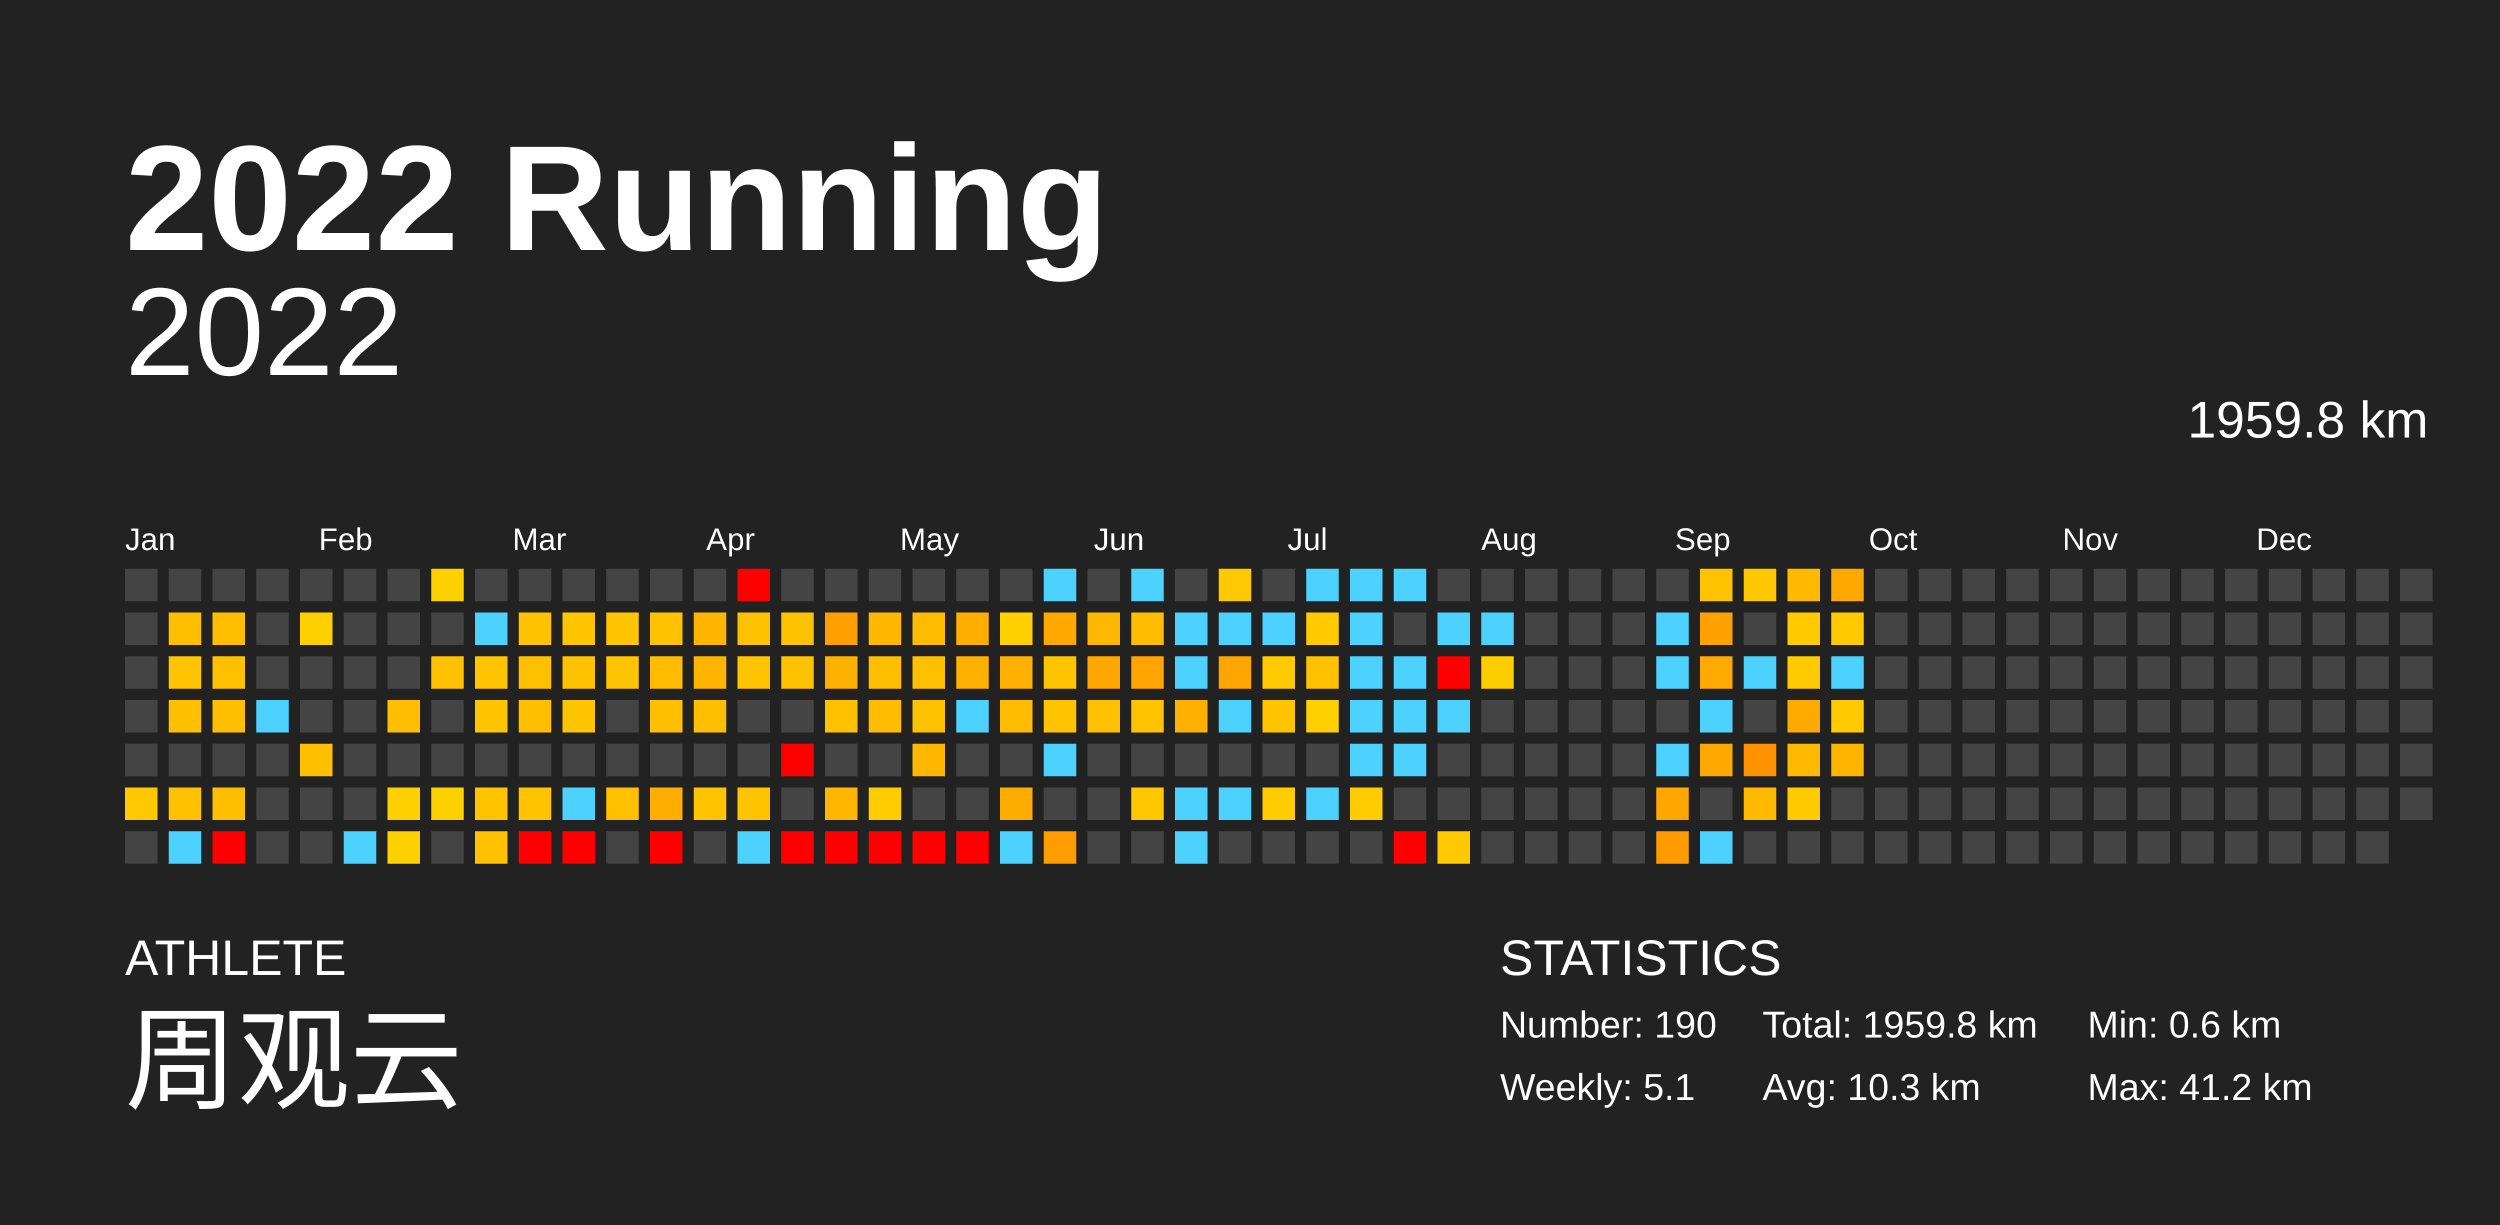
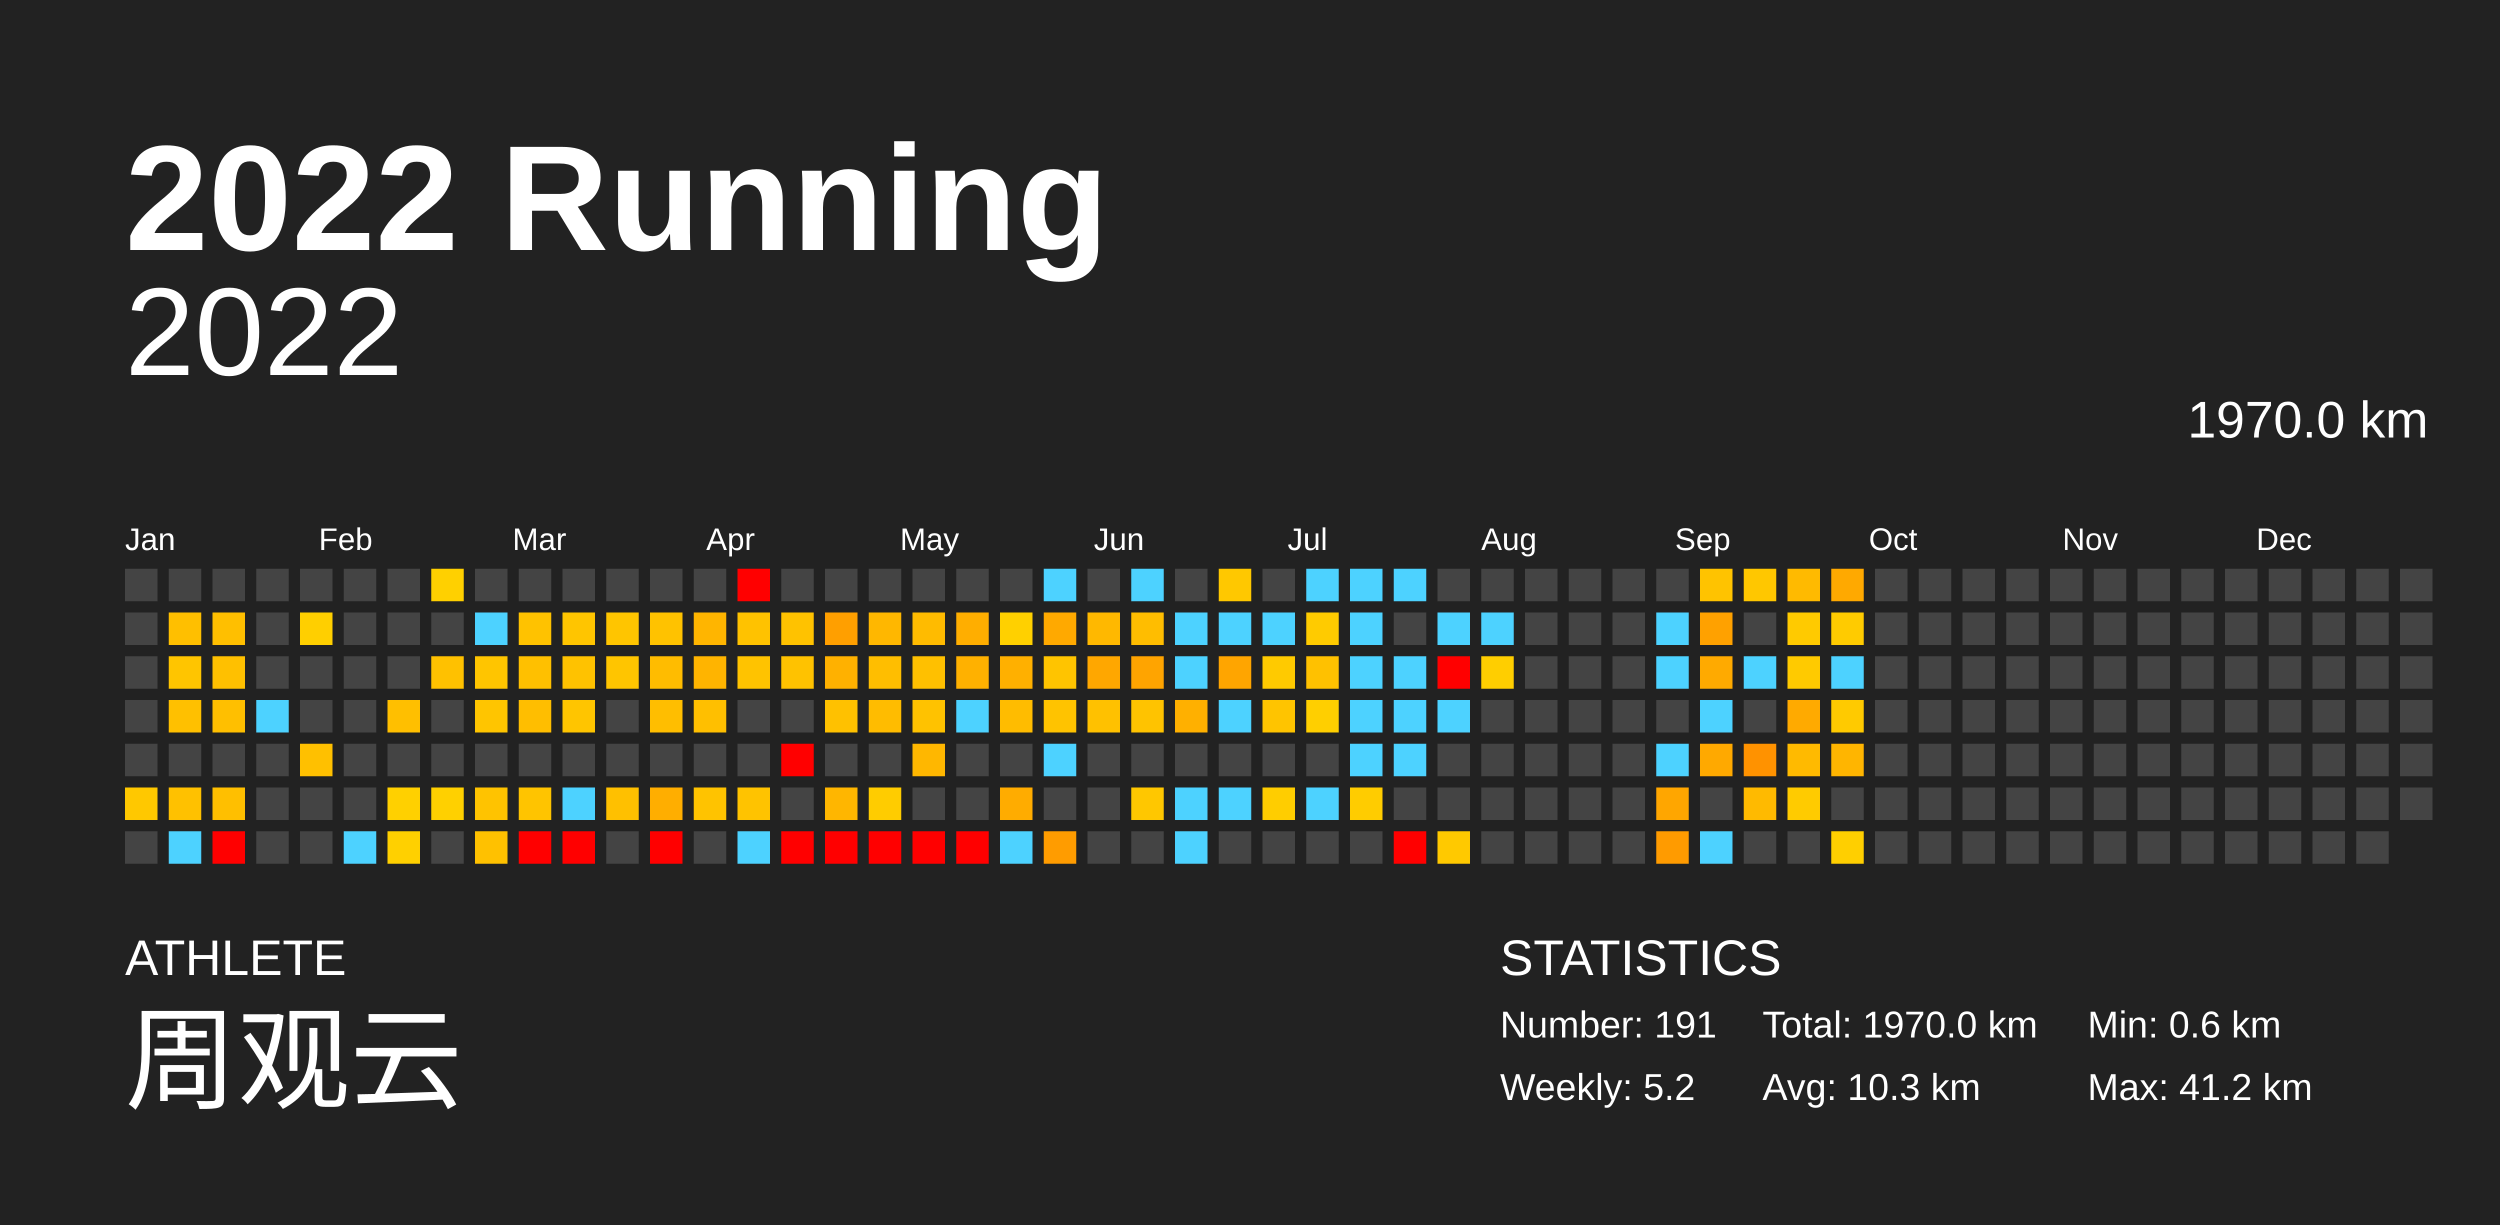
<svg xmlns="http://www.w3.org/2000/svg" baseProfile="full" height="98mm" version="1.1" viewBox="0,0,200,98" width="200mm">
  <defs />
  <rect fill="#222222" height="98" width="200" x="0" y="0" />
  <text fill="#FFFFFF" style="font-size:12px; font-family:Arial; font-weight:bold;" x="10" y="20">2022 Running</text>
  <text fill="#FFFFFF" style="font-size:4px; font-family:Arial" x="10" y="78">ATHLETE</text>
  <text fill="#FFFFFF" style="font-size:9px; font-family:Arial" x="10" y="88">周观云</text>
  <text fill="#FFFFFF" style="font-size:4px; font-family:Arial" x="120" y="78">STATISTICS</text>
-   <text fill="#FFFFFF" style="font-size:3px; font-family:Arial" x="120" y="83">Number: 190</text>
-   <text fill="#FFFFFF" style="font-size:3px; font-family:Arial" x="120" y="88">Weekly: 5.1</text>
-   <text fill="#FFFFFF" style="font-size:3px; font-family:Arial" x="141" y="83">Total: 1959.8 km</text>
+   <text fill="#FFFFFF" style="font-size:3px; font-family:Arial" x="120" y="83">Number: 191</text>
+   <text fill="#FFFFFF" style="font-size:3px; font-family:Arial" x="120" y="88">Weekly: 5.2</text>
+   <text fill="#FFFFFF" style="font-size:3px; font-family:Arial" x="141" y="83">Total: 1970.0 km</text>
  <text fill="#FFFFFF" style="font-size:3px; font-family:Arial" x="141" y="88">Avg: 10.3 km</text>
  <text fill="#FFFFFF" style="font-size:3px; font-family:Arial" x="167" y="83">Min: 0.6 km</text>
  <text fill="#FFFFFF" style="font-size:3px; font-family:Arial" x="167" y="88">Max: 41.2 km</text>
  <text alignment-baseline="hanging" fill="#FFFFFF" style="font-size:10.0px; font-family:Arial;" x="10" y="30">2022</text>
-   <text alignment-baseline="hanging" fill="#FFFFFF" style="font-size:4.125px; font-family:Arial;" x="175" y="35">1959.8 km</text>
+   <text alignment-baseline="hanging" fill="#FFFFFF" style="font-size:4.125px; font-family:Arial;" x="175" y="35">1970.0 km</text>
  <text fill="#FFFFFF" style="font-size:2.5px; font-family:Arial" x="10.0" y="44">Jan</text>
  <text fill="#FFFFFF" style="font-size:2.5px; font-family:Arial" x="25.5" y="44">Feb</text>
  <text fill="#FFFFFF" style="font-size:2.5px; font-family:Arial" x="41.0" y="44">Mar</text>
  <text fill="#FFFFFF" style="font-size:2.5px; font-family:Arial" x="56.5" y="44">Apr</text>
  <text fill="#FFFFFF" style="font-size:2.5px; font-family:Arial" x="72.0" y="44">May</text>
  <text fill="#FFFFFF" style="font-size:2.5px; font-family:Arial" x="87.5" y="44">Jun</text>
  <text fill="#FFFFFF" style="font-size:2.5px; font-family:Arial" x="103.0" y="44">Jul</text>
  <text fill="#FFFFFF" style="font-size:2.5px; font-family:Arial" x="118.5" y="44">Aug</text>
  <text fill="#FFFFFF" style="font-size:2.5px; font-family:Arial" x="134.0" y="44">Sep</text>
  <text fill="#FFFFFF" style="font-size:2.5px; font-family:Arial" x="149.5" y="44">Oct</text>
  <text fill="#FFFFFF" style="font-size:2.5px; font-family:Arial" x="165.0" y="44">Nov</text>
  <text fill="#FFFFFF" style="font-size:2.5px; font-family:Arial" x="180.5" y="44">Dec</text>
  <rect fill="#444444" height="2.6" width="2.6" x="10.0" y="45.5" />
  <rect fill="#444444" height="2.6" width="2.6" x="10.0" y="49.0" />
  <rect fill="#444444" height="2.6" width="2.6" x="10.0" y="52.5" />
  <rect fill="#444444" height="2.6" width="2.6" x="10.0" y="56.0" />
  <rect fill="#444444" height="2.6" width="2.6" x="10.0" y="59.5" />
  <rect fill="#ffc800" height="2.6" width="2.6" x="10.0" y="63.0" />
  <rect fill="#444444" height="2.6" width="2.6" x="10.0" y="66.5" />
  <rect fill="#444444" height="2.6" width="2.6" x="13.5" y="45.5" />
  <rect fill="#ffbf00" height="2.6" width="2.6" x="13.5" y="49.0" />
  <rect fill="#ffc500" height="2.6" width="2.6" x="13.5" y="52.5" />
  <rect fill="#ffc000" height="2.6" width="2.6" x="13.5" y="56.0" />
  <rect fill="#444444" height="2.6" width="2.6" x="13.5" y="59.5" />
  <rect fill="#ffc100" height="2.6" width="2.6" x="13.5" y="63.0" />
  <rect fill="#4dd2ff" height="2.6" width="2.6" x="13.5" y="66.5" />
  <rect fill="#444444" height="2.6" width="2.6" x="17.0" y="45.5" />
  <rect fill="#ffbf00" height="2.6" width="2.6" x="17.0" y="49.0" />
  <rect fill="#ffc000" height="2.6" width="2.6" x="17.0" y="52.5" />
  <rect fill="#ffbf00" height="2.6" width="2.6" x="17.0" y="56.0" />
  <rect fill="#444444" height="2.6" width="2.6" x="17.0" y="59.5" />
  <rect fill="#ffbf00" height="2.6" width="2.6" x="17.0" y="63.0" />
  <rect fill="red" height="2.6" width="2.6" x="17.0" y="66.5" />
  <rect fill="#444444" height="2.6" width="2.6" x="20.5" y="45.5" />
  <rect fill="#444444" height="2.6" width="2.6" x="20.5" y="49.0" />
  <rect fill="#444444" height="2.6" width="2.6" x="20.5" y="52.5" />
  <rect fill="#4dd2ff" height="2.6" width="2.6" x="20.5" y="56.0" />
  <rect fill="#444444" height="2.6" width="2.6" x="20.5" y="59.5" />
  <rect fill="#444444" height="2.6" width="2.6" x="20.5" y="63.0" />
  <rect fill="#444444" height="2.6" width="2.6" x="20.5" y="66.5" />
  <rect fill="#444444" height="2.6" width="2.6" x="24.0" y="45.5" />
  <rect fill="#ffcf00" height="2.6" width="2.6" x="24.0" y="49.0" />
  <rect fill="#444444" height="2.6" width="2.6" x="24.0" y="52.5" />
  <rect fill="#444444" height="2.6" width="2.6" x="24.0" y="56.0" />
  <rect fill="#ffc000" height="2.6" width="2.6" x="24.0" y="59.5" />
  <rect fill="#444444" height="2.6" width="2.6" x="24.0" y="63.0" />
  <rect fill="#444444" height="2.6" width="2.6" x="24.0" y="66.5" />
  <rect fill="#444444" height="2.6" width="2.6" x="27.5" y="45.5" />
  <rect fill="#444444" height="2.6" width="2.6" x="27.5" y="49.0" />
  <rect fill="#444444" height="2.6" width="2.6" x="27.5" y="52.5" />
  <rect fill="#444444" height="2.6" width="2.6" x="27.5" y="56.0" />
  <rect fill="#444444" height="2.6" width="2.6" x="27.5" y="59.5" />
  <rect fill="#444444" height="2.6" width="2.6" x="27.5" y="63.0" />
  <rect fill="#4dd2ff" height="2.6" width="2.6" x="27.5" y="66.5" />
  <rect fill="#444444" height="2.6" width="2.6" x="31.0" y="45.5" />
  <rect fill="#444444" height="2.6" width="2.6" x="31.0" y="49.0" />
  <rect fill="#444444" height="2.6" width="2.6" x="31.0" y="52.5" />
  <rect fill="#ffbf00" height="2.6" width="2.6" x="31.0" y="56.0" />
  <rect fill="#444444" height="2.6" width="2.6" x="31.0" y="59.5" />
  <rect fill="#ffd000" height="2.6" width="2.6" x="31.0" y="63.0" />
  <rect fill="#ffd000" height="2.6" width="2.6" x="31.0" y="66.5" />
  <rect fill="#ffd000" height="2.6" width="2.6" x="34.5" y="45.5" />
  <rect fill="#444444" height="2.6" width="2.6" x="34.5" y="49.0" />
  <rect fill="#ffc100" height="2.6" width="2.6" x="34.5" y="52.5" />
  <rect fill="#444444" height="2.6" width="2.6" x="34.5" y="56.0" />
  <rect fill="#444444" height="2.6" width="2.6" x="34.5" y="59.5" />
  <rect fill="#ffd000" height="2.6" width="2.6" x="34.5" y="63.0" />
  <rect fill="#444444" height="2.6" width="2.6" x="34.5" y="66.5" />
  <rect fill="#444444" height="2.6" width="2.6" x="38.0" y="45.5" />
  <rect fill="#4dd2ff" height="2.6" width="2.6" x="38.0" y="49.0" />
  <rect fill="#ffc500" height="2.6" width="2.6" x="38.0" y="52.5" />
  <rect fill="#ffc500" height="2.6" width="2.6" x="38.0" y="56.0" />
  <rect fill="#444444" height="2.6" width="2.6" x="38.0" y="59.5" />
  <rect fill="#ffc300" height="2.6" width="2.6" x="38.0" y="63.0" />
  <rect fill="#ffc100" height="2.6" width="2.6" x="38.0" y="66.5" />
  <rect fill="#444444" height="2.6" width="2.6" x="41.5" y="45.5" />
  <rect fill="#ffc200" height="2.6" width="2.6" x="41.5" y="49.0" />
  <rect fill="#ffc000" height="2.6" width="2.6" x="41.5" y="52.5" />
  <rect fill="#ffbe00" height="2.6" width="2.6" x="41.5" y="56.0" />
  <rect fill="#444444" height="2.6" width="2.6" x="41.5" y="59.5" />
  <rect fill="#ffc400" height="2.6" width="2.6" x="41.5" y="63.0" />
  <rect fill="red" height="2.6" width="2.6" x="41.5" y="66.5" />
  <rect fill="#444444" height="2.6" width="2.6" x="45.0" y="45.5" />
  <rect fill="#ffc500" height="2.6" width="2.6" x="45.0" y="49.0" />
  <rect fill="#ffc200" height="2.6" width="2.6" x="45.0" y="52.5" />
  <rect fill="#ffc500" height="2.6" width="2.6" x="45.0" y="56.0" />
  <rect fill="#444444" height="2.6" width="2.6" x="45.0" y="59.5" />
  <rect fill="#4dd2ff" height="2.6" width="2.6" x="45.0" y="63.0" />
  <rect fill="red" height="2.6" width="2.6" x="45.0" y="66.5" />
  <rect fill="#444444" height="2.6" width="2.6" x="48.5" y="45.5" />
  <rect fill="#ffc500" height="2.6" width="2.6" x="48.5" y="49.0" />
  <rect fill="#ffc500" height="2.6" width="2.6" x="48.5" y="52.5" />
  <rect fill="#444444" height="2.6" width="2.6" x="48.5" y="56.0" />
  <rect fill="#444444" height="2.6" width="2.6" x="48.5" y="59.5" />
  <rect fill="#ffc000" height="2.6" width="2.6" x="48.5" y="63.0" />
  <rect fill="#444444" height="2.6" width="2.6" x="48.5" y="66.5" />
  <rect fill="#444444" height="2.6" width="2.6" x="52.0" y="45.5" />
  <rect fill="#ffc200" height="2.6" width="2.6" x="52.0" y="49.0" />
  <rect fill="#ffbc00" height="2.6" width="2.6" x="52.0" y="52.5" />
  <rect fill="#ffbe00" height="2.6" width="2.6" x="52.0" y="56.0" />
  <rect fill="#444444" height="2.6" width="2.6" x="52.0" y="59.5" />
  <rect fill="#ffae00" height="2.6" width="2.6" x="52.0" y="63.0" />
  <rect fill="red" height="2.6" width="2.6" x="52.0" y="66.5" />
  <rect fill="#444444" height="2.6" width="2.6" x="55.5" y="45.5" />
  <rect fill="#ffb500" height="2.6" width="2.6" x="55.5" y="49.0" />
  <rect fill="#ffb400" height="2.6" width="2.6" x="55.5" y="52.5" />
  <rect fill="#ffbf00" height="2.6" width="2.6" x="55.5" y="56.0" />
  <rect fill="#444444" height="2.6" width="2.6" x="55.5" y="59.5" />
  <rect fill="#ffc300" height="2.6" width="2.6" x="55.5" y="63.0" />
  <rect fill="#444444" height="2.6" width="2.6" x="55.5" y="66.5" />
  <rect fill="red" height="2.6" width="2.6" x="59.0" y="45.5" />
  <rect fill="#ffc200" height="2.6" width="2.6" x="59.0" y="49.0" />
  <rect fill="#ffc300" height="2.6" width="2.6" x="59.0" y="52.5" />
  <rect fill="#444444" height="2.6" width="2.6" x="59.0" y="56.0" />
  <rect fill="#444444" height="2.6" width="2.6" x="59.0" y="59.5" />
  <rect fill="#ffc300" height="2.6" width="2.6" x="59.0" y="63.0" />
  <rect fill="#4dd2ff" height="2.6" width="2.6" x="59.0" y="66.5" />
  <rect fill="#444444" height="2.6" width="2.6" x="62.5" y="45.5" />
  <rect fill="#ffc200" height="2.6" width="2.6" x="62.5" y="49.0" />
  <rect fill="#ffc200" height="2.6" width="2.6" x="62.5" y="52.5" />
  <rect fill="#444444" height="2.6" width="2.6" x="62.5" y="56.0" />
  <rect fill="red" height="2.6" width="2.6" x="62.5" y="59.5" />
  <rect fill="#444444" height="2.6" width="2.6" x="62.5" y="63.0" />
  <rect fill="red" height="2.6" width="2.6" x="62.5" y="66.5" />
  <rect fill="#444444" height="2.6" width="2.6" x="66.0" y="45.5" />
  <rect fill="#ff9f00" height="2.6" width="2.6" x="66.0" y="49.0" />
  <rect fill="#ffb100" height="2.6" width="2.6" x="66.0" y="52.5" />
  <rect fill="#ffc100" height="2.6" width="2.6" x="66.0" y="56.0" />
  <rect fill="#444444" height="2.6" width="2.6" x="66.0" y="59.5" />
  <rect fill="#ffb600" height="2.6" width="2.6" x="66.0" y="63.0" />
  <rect fill="red" height="2.6" width="2.6" x="66.0" y="66.5" />
  <rect fill="#444444" height="2.6" width="2.6" x="69.5" y="45.5" />
  <rect fill="#ffb700" height="2.6" width="2.6" x="69.5" y="49.0" />
  <rect fill="#ffbe00" height="2.6" width="2.6" x="69.5" y="52.5" />
  <rect fill="#ffbc00" height="2.6" width="2.6" x="69.5" y="56.0" />
  <rect fill="#444444" height="2.6" width="2.6" x="69.5" y="59.5" />
  <rect fill="#ffcc00" height="2.6" width="2.6" x="69.5" y="63.0" />
  <rect fill="red" height="2.6" width="2.6" x="69.5" y="66.5" />
  <rect fill="#444444" height="2.6" width="2.6" x="73.0" y="45.5" />
  <rect fill="#ffbb00" height="2.6" width="2.6" x="73.0" y="49.0" />
  <rect fill="#ffc000" height="2.6" width="2.6" x="73.0" y="52.5" />
  <rect fill="#ffc200" height="2.6" width="2.6" x="73.0" y="56.0" />
  <rect fill="#ffb700" height="2.6" width="2.6" x="73.0" y="59.5" />
  <rect fill="#444444" height="2.6" width="2.6" x="73.0" y="63.0" />
  <rect fill="red" height="2.6" width="2.6" x="73.0" y="66.5" />
  <rect fill="#444444" height="2.6" width="2.6" x="76.5" y="45.5" />
  <rect fill="#ffae00" height="2.6" width="2.6" x="76.5" y="49.0" />
  <rect fill="#ffb100" height="2.6" width="2.6" x="76.5" y="52.5" />
  <rect fill="#4dd2ff" height="2.6" width="2.6" x="76.5" y="56.0" />
  <rect fill="#444444" height="2.6" width="2.6" x="76.5" y="59.5" />
  <rect fill="#444444" height="2.6" width="2.6" x="76.5" y="63.0" />
  <rect fill="red" height="2.6" width="2.6" x="76.5" y="66.5" />
  <rect fill="#444444" height="2.6" width="2.6" x="80.0" y="45.5" />
  <rect fill="#ffd000" height="2.6" width="2.6" x="80.0" y="49.0" />
  <rect fill="#ffb000" height="2.6" width="2.6" x="80.0" y="52.5" />
  <rect fill="#ffbc00" height="2.6" width="2.6" x="80.0" y="56.0" />
  <rect fill="#444444" height="2.6" width="2.6" x="80.0" y="59.5" />
  <rect fill="#ffac00" height="2.6" width="2.6" x="80.0" y="63.0" />
  <rect fill="#4dd2ff" height="2.6" width="2.6" x="80.0" y="66.5" />
  <rect fill="#4dd2ff" height="2.6" width="2.6" x="83.5" y="45.5" />
  <rect fill="#ffa900" height="2.6" width="2.6" x="83.5" y="49.0" />
  <rect fill="#ffc400" height="2.6" width="2.6" x="83.5" y="52.5" />
  <rect fill="#ffc300" height="2.6" width="2.6" x="83.5" y="56.0" />
  <rect fill="#4dd2ff" height="2.6" width="2.6" x="83.5" y="59.5" />
  <rect fill="#444444" height="2.6" width="2.6" x="83.5" y="63.0" />
  <rect fill="#ff9c00" height="2.6" width="2.6" x="83.5" y="66.5" />
  <rect fill="#444444" height="2.6" width="2.6" x="87.0" y="45.5" />
  <rect fill="#ffb800" height="2.6" width="2.6" x="87.0" y="49.0" />
  <rect fill="#ffa700" height="2.6" width="2.6" x="87.0" y="52.5" />
  <rect fill="#ffc100" height="2.6" width="2.6" x="87.0" y="56.0" />
  <rect fill="#444444" height="2.6" width="2.6" x="87.0" y="59.5" />
  <rect fill="#444444" height="2.6" width="2.6" x="87.0" y="63.0" />
  <rect fill="#444444" height="2.6" width="2.6" x="87.0" y="66.5" />
  <rect fill="#4dd2ff" height="2.6" width="2.6" x="90.5" y="45.5" />
  <rect fill="#ffbd00" height="2.6" width="2.6" x="90.5" y="49.0" />
  <rect fill="#ffa400" height="2.6" width="2.6" x="90.5" y="52.5" />
  <rect fill="#ffc300" height="2.6" width="2.6" x="90.5" y="56.0" />
  <rect fill="#444444" height="2.6" width="2.6" x="90.5" y="59.5" />
  <rect fill="#ffc700" height="2.6" width="2.6" x="90.5" y="63.0" />
  <rect fill="#444444" height="2.6" width="2.6" x="90.5" y="66.5" />
  <rect fill="#444444" height="2.6" width="2.6" x="94.0" y="45.5" />
  <rect fill="#4dd2ff" height="2.6" width="2.6" x="94.0" y="49.0" />
  <rect fill="#4dd2ff" height="2.6" width="2.6" x="94.0" y="52.5" />
  <rect fill="#ffb000" height="2.6" width="2.6" x="94.0" y="56.0" />
  <rect fill="#444444" height="2.6" width="2.6" x="94.0" y="59.5" />
  <rect fill="#4dd2ff" height="2.6" width="2.6" x="94.0" y="63.0" />
  <rect fill="#4dd2ff" height="2.6" width="2.6" x="94.0" y="66.5" />
  <rect fill="#ffc800" height="2.6" width="2.6" x="97.5" y="45.5" />
  <rect fill="#4dd2ff" height="2.6" width="2.6" x="97.5" y="49.0" />
  <rect fill="#ffa500" height="2.6" width="2.6" x="97.5" y="52.5" />
  <rect fill="#4dd2ff" height="2.6" width="2.6" x="97.5" y="56.0" />
  <rect fill="#444444" height="2.6" width="2.6" x="97.5" y="59.5" />
  <rect fill="#4dd2ff" height="2.6" width="2.6" x="97.5" y="63.0" />
  <rect fill="#444444" height="2.6" width="2.6" x="97.5" y="66.5" />
  <rect fill="#444444" height="2.6" width="2.6" x="101.0" y="45.5" />
  <rect fill="#4dd2ff" height="2.6" width="2.6" x="101.0" y="49.0" />
  <rect fill="#ffca00" height="2.6" width="2.6" x="101.0" y="52.5" />
  <rect fill="#ffc400" height="2.6" width="2.6" x="101.0" y="56.0" />
  <rect fill="#444444" height="2.6" width="2.6" x="101.0" y="59.5" />
  <rect fill="#ffcd00" height="2.6" width="2.6" x="101.0" y="63.0" />
  <rect fill="#444444" height="2.6" width="2.6" x="101.0" y="66.5" />
  <rect fill="#4dd2ff" height="2.6" width="2.6" x="104.5" y="45.5" />
  <rect fill="#ffcb00" height="2.6" width="2.6" x="104.5" y="49.0" />
  <rect fill="#ffc100" height="2.6" width="2.6" x="104.5" y="52.5" />
  <rect fill="#ffcf00" height="2.6" width="2.6" x="104.5" y="56.0" />
  <rect fill="#444444" height="2.6" width="2.6" x="104.5" y="59.5" />
  <rect fill="#4dd2ff" height="2.6" width="2.6" x="104.5" y="63.0" />
  <rect fill="#444444" height="2.6" width="2.6" x="104.5" y="66.5" />
  <rect fill="#4dd2ff" height="2.6" width="2.6" x="108.0" y="45.5" />
  <rect fill="#4dd2ff" height="2.6" width="2.6" x="108.0" y="49.0" />
  <rect fill="#4dd2ff" height="2.6" width="2.6" x="108.0" y="52.5" />
  <rect fill="#4dd2ff" height="2.6" width="2.6" x="108.0" y="56.0" />
  <rect fill="#4dd2ff" height="2.6" width="2.6" x="108.0" y="59.5" />
  <rect fill="#ffcc00" height="2.6" width="2.6" x="108.0" y="63.0" />
  <rect fill="#444444" height="2.6" width="2.6" x="108.0" y="66.5" />
  <rect fill="#4dd2ff" height="2.6" width="2.6" x="111.5" y="45.5" />
  <rect fill="#444444" height="2.6" width="2.6" x="111.5" y="49.0" />
  <rect fill="#4dd2ff" height="2.6" width="2.6" x="111.5" y="52.5" />
  <rect fill="#4dd2ff" height="2.6" width="2.6" x="111.5" y="56.0" />
  <rect fill="#4dd2ff" height="2.6" width="2.6" x="111.5" y="59.5" />
  <rect fill="#444444" height="2.6" width="2.6" x="111.5" y="63.0" />
  <rect fill="red" height="2.6" width="2.6" x="111.5" y="66.5" />
  <rect fill="#444444" height="2.6" width="2.6" x="115.0" y="45.5" />
  <rect fill="#4dd2ff" height="2.6" width="2.6" x="115.0" y="49.0" />
  <rect fill="red" height="2.6" width="2.6" x="115.0" y="52.5" />
  <rect fill="#4dd2ff" height="2.6" width="2.6" x="115.0" y="56.0" />
  <rect fill="#444444" height="2.6" width="2.6" x="115.0" y="59.5" />
  <rect fill="#444444" height="2.6" width="2.6" x="115.0" y="63.0" />
  <rect fill="#ffc900" height="2.6" width="2.6" x="115.0" y="66.5" />
  <rect fill="#444444" height="2.6" width="2.6" x="118.5" y="45.5" />
  <rect fill="#4dd2ff" height="2.6" width="2.6" x="118.5" y="49.0" />
  <rect fill="#ffce00" height="2.6" width="2.6" x="118.5" y="52.5" />
  <rect fill="#444444" height="2.6" width="2.6" x="118.5" y="56.0" />
  <rect fill="#444444" height="2.6" width="2.6" x="118.5" y="59.5" />
  <rect fill="#444444" height="2.6" width="2.6" x="118.5" y="63.0" />
  <rect fill="#444444" height="2.6" width="2.6" x="118.5" y="66.5" />
  <rect fill="#444444" height="2.6" width="2.6" x="122.0" y="45.5" />
  <rect fill="#444444" height="2.6" width="2.6" x="122.0" y="49.0" />
  <rect fill="#444444" height="2.6" width="2.6" x="122.0" y="52.5" />
  <rect fill="#444444" height="2.6" width="2.6" x="122.0" y="56.0" />
  <rect fill="#444444" height="2.6" width="2.6" x="122.0" y="59.5" />
  <rect fill="#444444" height="2.6" width="2.6" x="122.0" y="63.0" />
  <rect fill="#444444" height="2.6" width="2.6" x="122.0" y="66.5" />
  <rect fill="#444444" height="2.6" width="2.6" x="125.5" y="45.5" />
  <rect fill="#444444" height="2.6" width="2.6" x="125.5" y="49.0" />
  <rect fill="#444444" height="2.6" width="2.6" x="125.5" y="52.5" />
  <rect fill="#444444" height="2.6" width="2.6" x="125.5" y="56.0" />
  <rect fill="#444444" height="2.6" width="2.6" x="125.5" y="59.5" />
  <rect fill="#444444" height="2.6" width="2.6" x="125.5" y="63.0" />
  <rect fill="#444444" height="2.6" width="2.6" x="125.5" y="66.5" />
  <rect fill="#444444" height="2.6" width="2.6" x="129.0" y="45.5" />
  <rect fill="#444444" height="2.6" width="2.6" x="129.0" y="49.0" />
  <rect fill="#444444" height="2.6" width="2.6" x="129.0" y="52.5" />
  <rect fill="#444444" height="2.6" width="2.6" x="129.0" y="56.0" />
  <rect fill="#444444" height="2.6" width="2.6" x="129.0" y="59.5" />
  <rect fill="#444444" height="2.6" width="2.6" x="129.0" y="63.0" />
  <rect fill="#444444" height="2.6" width="2.6" x="129.0" y="66.5" />
  <rect fill="#444444" height="2.6" width="2.6" x="132.5" y="45.5" />
  <rect fill="#4dd2ff" height="2.6" width="2.6" x="132.5" y="49.0" />
  <rect fill="#4dd2ff" height="2.6" width="2.6" x="132.5" y="52.5" />
  <rect fill="#444444" height="2.6" width="2.6" x="132.5" y="56.0" />
  <rect fill="#4dd2ff" height="2.6" width="2.6" x="132.5" y="59.5" />
  <rect fill="#ffa600" height="2.6" width="2.6" x="132.5" y="63.0" />
  <rect fill="#ff9b00" height="2.6" width="2.6" x="132.5" y="66.5" />
  <rect fill="#ffc300" height="2.6" width="2.6" x="136.0" y="45.5" />
  <rect fill="#ffa100" height="2.6" width="2.6" x="136.0" y="49.0" />
  <rect fill="#ffaa00" height="2.6" width="2.6" x="136.0" y="52.5" />
  <rect fill="#4dd2ff" height="2.6" width="2.6" x="136.0" y="56.0" />
  <rect fill="#ffa900" height="2.6" width="2.6" x="136.0" y="59.5" />
  <rect fill="#444444" height="2.6" width="2.6" x="136.0" y="63.0" />
  <rect fill="#4dd2ff" height="2.6" width="2.6" x="136.0" y="66.5" />
  <rect fill="#ffc700" height="2.6" width="2.6" x="139.5" y="45.5" />
  <rect fill="#444444" height="2.6" width="2.6" x="139.5" y="49.0" />
  <rect fill="#4dd2ff" height="2.6" width="2.6" x="139.5" y="52.5" />
  <rect fill="#444444" height="2.6" width="2.6" x="139.5" y="56.0" />
  <rect fill="#ff9200" height="2.6" width="2.6" x="139.5" y="59.5" />
  <rect fill="#ffba00" height="2.6" width="2.6" x="139.5" y="63.0" />
  <rect fill="#444444" height="2.6" width="2.6" x="139.5" y="66.5" />
  <rect fill="#ffba00" height="2.6" width="2.6" x="143.0" y="45.5" />
  <rect fill="#ffca00" height="2.6" width="2.6" x="143.0" y="49.0" />
  <rect fill="#ffca00" height="2.6" width="2.6" x="143.0" y="52.5" />
  <rect fill="#ffaa00" height="2.6" width="2.6" x="143.0" y="56.0" />
  <rect fill="#ffba00" height="2.6" width="2.6" x="143.0" y="59.5" />
  <rect fill="#ffcb00" height="2.6" width="2.6" x="143.0" y="63.0" />
  <rect fill="#444444" height="2.6" width="2.6" x="143.0" y="66.5" />
  <rect fill="#ffa900" height="2.6" width="2.6" x="146.5" y="45.5" />
  <rect fill="#ffcb00" height="2.6" width="2.6" x="146.5" y="49.0" />
  <rect fill="#4dd2ff" height="2.6" width="2.6" x="146.5" y="52.5" />
  <rect fill="#ffca00" height="2.6" width="2.6" x="146.5" y="56.0" />
  <rect fill="#ffb500" height="2.6" width="2.6" x="146.5" y="59.5" />
  <rect fill="#444444" height="2.6" width="2.6" x="146.5" y="63.0" />
-   <rect fill="#444444" height="2.6" width="2.6" x="146.5" y="66.5" />
+   <rect fill="#ffcf00" height="2.6" width="2.6" x="146.5" y="66.5" />
  <rect fill="#444444" height="2.6" width="2.6" x="150.0" y="45.5" />
  <rect fill="#444444" height="2.6" width="2.6" x="150.0" y="49.0" />
  <rect fill="#444444" height="2.6" width="2.6" x="150.0" y="52.5" />
  <rect fill="#444444" height="2.6" width="2.6" x="150.0" y="56.0" />
  <rect fill="#444444" height="2.6" width="2.6" x="150.0" y="59.5" />
  <rect fill="#444444" height="2.6" width="2.6" x="150.0" y="63.0" />
  <rect fill="#444444" height="2.6" width="2.6" x="150.0" y="66.5" />
  <rect fill="#444444" height="2.6" width="2.6" x="153.5" y="45.5" />
  <rect fill="#444444" height="2.6" width="2.6" x="153.5" y="49.0" />
  <rect fill="#444444" height="2.6" width="2.6" x="153.5" y="52.5" />
  <rect fill="#444444" height="2.6" width="2.6" x="153.5" y="56.0" />
  <rect fill="#444444" height="2.6" width="2.6" x="153.5" y="59.5" />
  <rect fill="#444444" height="2.6" width="2.6" x="153.5" y="63.0" />
  <rect fill="#444444" height="2.6" width="2.6" x="153.5" y="66.5" />
  <rect fill="#444444" height="2.6" width="2.6" x="157.0" y="45.5" />
  <rect fill="#444444" height="2.6" width="2.6" x="157.0" y="49.0" />
  <rect fill="#444444" height="2.6" width="2.6" x="157.0" y="52.5" />
  <rect fill="#444444" height="2.6" width="2.6" x="157.0" y="56.0" />
  <rect fill="#444444" height="2.6" width="2.6" x="157.0" y="59.5" />
  <rect fill="#444444" height="2.6" width="2.6" x="157.0" y="63.0" />
  <rect fill="#444444" height="2.6" width="2.6" x="157.0" y="66.5" />
  <rect fill="#444444" height="2.6" width="2.6" x="160.5" y="45.5" />
  <rect fill="#444444" height="2.6" width="2.6" x="160.5" y="49.0" />
  <rect fill="#444444" height="2.6" width="2.6" x="160.5" y="52.5" />
  <rect fill="#444444" height="2.6" width="2.6" x="160.5" y="56.0" />
  <rect fill="#444444" height="2.6" width="2.6" x="160.5" y="59.5" />
  <rect fill="#444444" height="2.6" width="2.6" x="160.5" y="63.0" />
  <rect fill="#444444" height="2.6" width="2.6" x="160.5" y="66.5" />
  <rect fill="#444444" height="2.6" width="2.6" x="164.0" y="45.5" />
  <rect fill="#444444" height="2.6" width="2.6" x="164.0" y="49.0" />
  <rect fill="#444444" height="2.6" width="2.6" x="164.0" y="52.5" />
  <rect fill="#444444" height="2.6" width="2.6" x="164.0" y="56.0" />
  <rect fill="#444444" height="2.6" width="2.6" x="164.0" y="59.5" />
  <rect fill="#444444" height="2.6" width="2.6" x="164.0" y="63.0" />
  <rect fill="#444444" height="2.6" width="2.6" x="164.0" y="66.5" />
  <rect fill="#444444" height="2.6" width="2.6" x="167.5" y="45.5" />
  <rect fill="#444444" height="2.6" width="2.6" x="167.5" y="49.0" />
  <rect fill="#444444" height="2.6" width="2.6" x="167.5" y="52.5" />
  <rect fill="#444444" height="2.6" width="2.6" x="167.5" y="56.0" />
  <rect fill="#444444" height="2.6" width="2.6" x="167.5" y="59.5" />
  <rect fill="#444444" height="2.6" width="2.6" x="167.5" y="63.0" />
  <rect fill="#444444" height="2.6" width="2.6" x="167.5" y="66.5" />
  <rect fill="#444444" height="2.6" width="2.6" x="171.0" y="45.5" />
  <rect fill="#444444" height="2.6" width="2.6" x="171.0" y="49.0" />
  <rect fill="#444444" height="2.6" width="2.6" x="171.0" y="52.5" />
  <rect fill="#444444" height="2.6" width="2.6" x="171.0" y="56.0" />
  <rect fill="#444444" height="2.6" width="2.6" x="171.0" y="59.5" />
  <rect fill="#444444" height="2.6" width="2.6" x="171.0" y="63.0" />
  <rect fill="#444444" height="2.6" width="2.6" x="171.0" y="66.5" />
  <rect fill="#444444" height="2.6" width="2.6" x="174.5" y="45.5" />
  <rect fill="#444444" height="2.6" width="2.6" x="174.5" y="49.0" />
  <rect fill="#444444" height="2.6" width="2.6" x="174.5" y="52.5" />
  <rect fill="#444444" height="2.6" width="2.6" x="174.5" y="56.0" />
  <rect fill="#444444" height="2.6" width="2.6" x="174.5" y="59.5" />
  <rect fill="#444444" height="2.6" width="2.6" x="174.5" y="63.0" />
  <rect fill="#444444" height="2.6" width="2.6" x="174.5" y="66.5" />
  <rect fill="#444444" height="2.6" width="2.6" x="178.0" y="45.5" />
  <rect fill="#444444" height="2.6" width="2.6" x="178.0" y="49.0" />
  <rect fill="#444444" height="2.6" width="2.6" x="178.0" y="52.5" />
  <rect fill="#444444" height="2.6" width="2.6" x="178.0" y="56.0" />
  <rect fill="#444444" height="2.6" width="2.6" x="178.0" y="59.5" />
  <rect fill="#444444" height="2.6" width="2.6" x="178.0" y="63.0" />
  <rect fill="#444444" height="2.6" width="2.6" x="178.0" y="66.5" />
  <rect fill="#444444" height="2.6" width="2.6" x="181.5" y="45.5" />
  <rect fill="#444444" height="2.6" width="2.6" x="181.5" y="49.0" />
  <rect fill="#444444" height="2.6" width="2.6" x="181.5" y="52.5" />
  <rect fill="#444444" height="2.6" width="2.6" x="181.5" y="56.0" />
  <rect fill="#444444" height="2.6" width="2.6" x="181.5" y="59.5" />
  <rect fill="#444444" height="2.6" width="2.6" x="181.5" y="63.0" />
  <rect fill="#444444" height="2.6" width="2.6" x="181.5" y="66.5" />
  <rect fill="#444444" height="2.6" width="2.6" x="185.0" y="45.5" />
  <rect fill="#444444" height="2.6" width="2.6" x="185.0" y="49.0" />
  <rect fill="#444444" height="2.6" width="2.6" x="185.0" y="52.5" />
  <rect fill="#444444" height="2.6" width="2.6" x="185.0" y="56.0" />
  <rect fill="#444444" height="2.6" width="2.6" x="185.0" y="59.5" />
  <rect fill="#444444" height="2.6" width="2.6" x="185.0" y="63.0" />
  <rect fill="#444444" height="2.6" width="2.6" x="185.0" y="66.5" />
  <rect fill="#444444" height="2.6" width="2.6" x="188.5" y="45.5" />
  <rect fill="#444444" height="2.6" width="2.6" x="188.5" y="49.0" />
  <rect fill="#444444" height="2.6" width="2.6" x="188.5" y="52.5" />
  <rect fill="#444444" height="2.6" width="2.6" x="188.5" y="56.0" />
  <rect fill="#444444" height="2.6" width="2.6" x="188.5" y="59.5" />
  <rect fill="#444444" height="2.6" width="2.6" x="188.5" y="63.0" />
  <rect fill="#444444" height="2.6" width="2.6" x="188.5" y="66.5" />
  <rect fill="#444444" height="2.6" width="2.6" x="192.0" y="45.5" />
  <rect fill="#444444" height="2.6" width="2.6" x="192.0" y="49.0" />
  <rect fill="#444444" height="2.6" width="2.6" x="192.0" y="52.5" />
  <rect fill="#444444" height="2.6" width="2.6" x="192.0" y="56.0" />
  <rect fill="#444444" height="2.6" width="2.6" x="192.0" y="59.5" />
  <rect fill="#444444" height="2.6" width="2.6" x="192.0" y="63.0" />
</svg>
